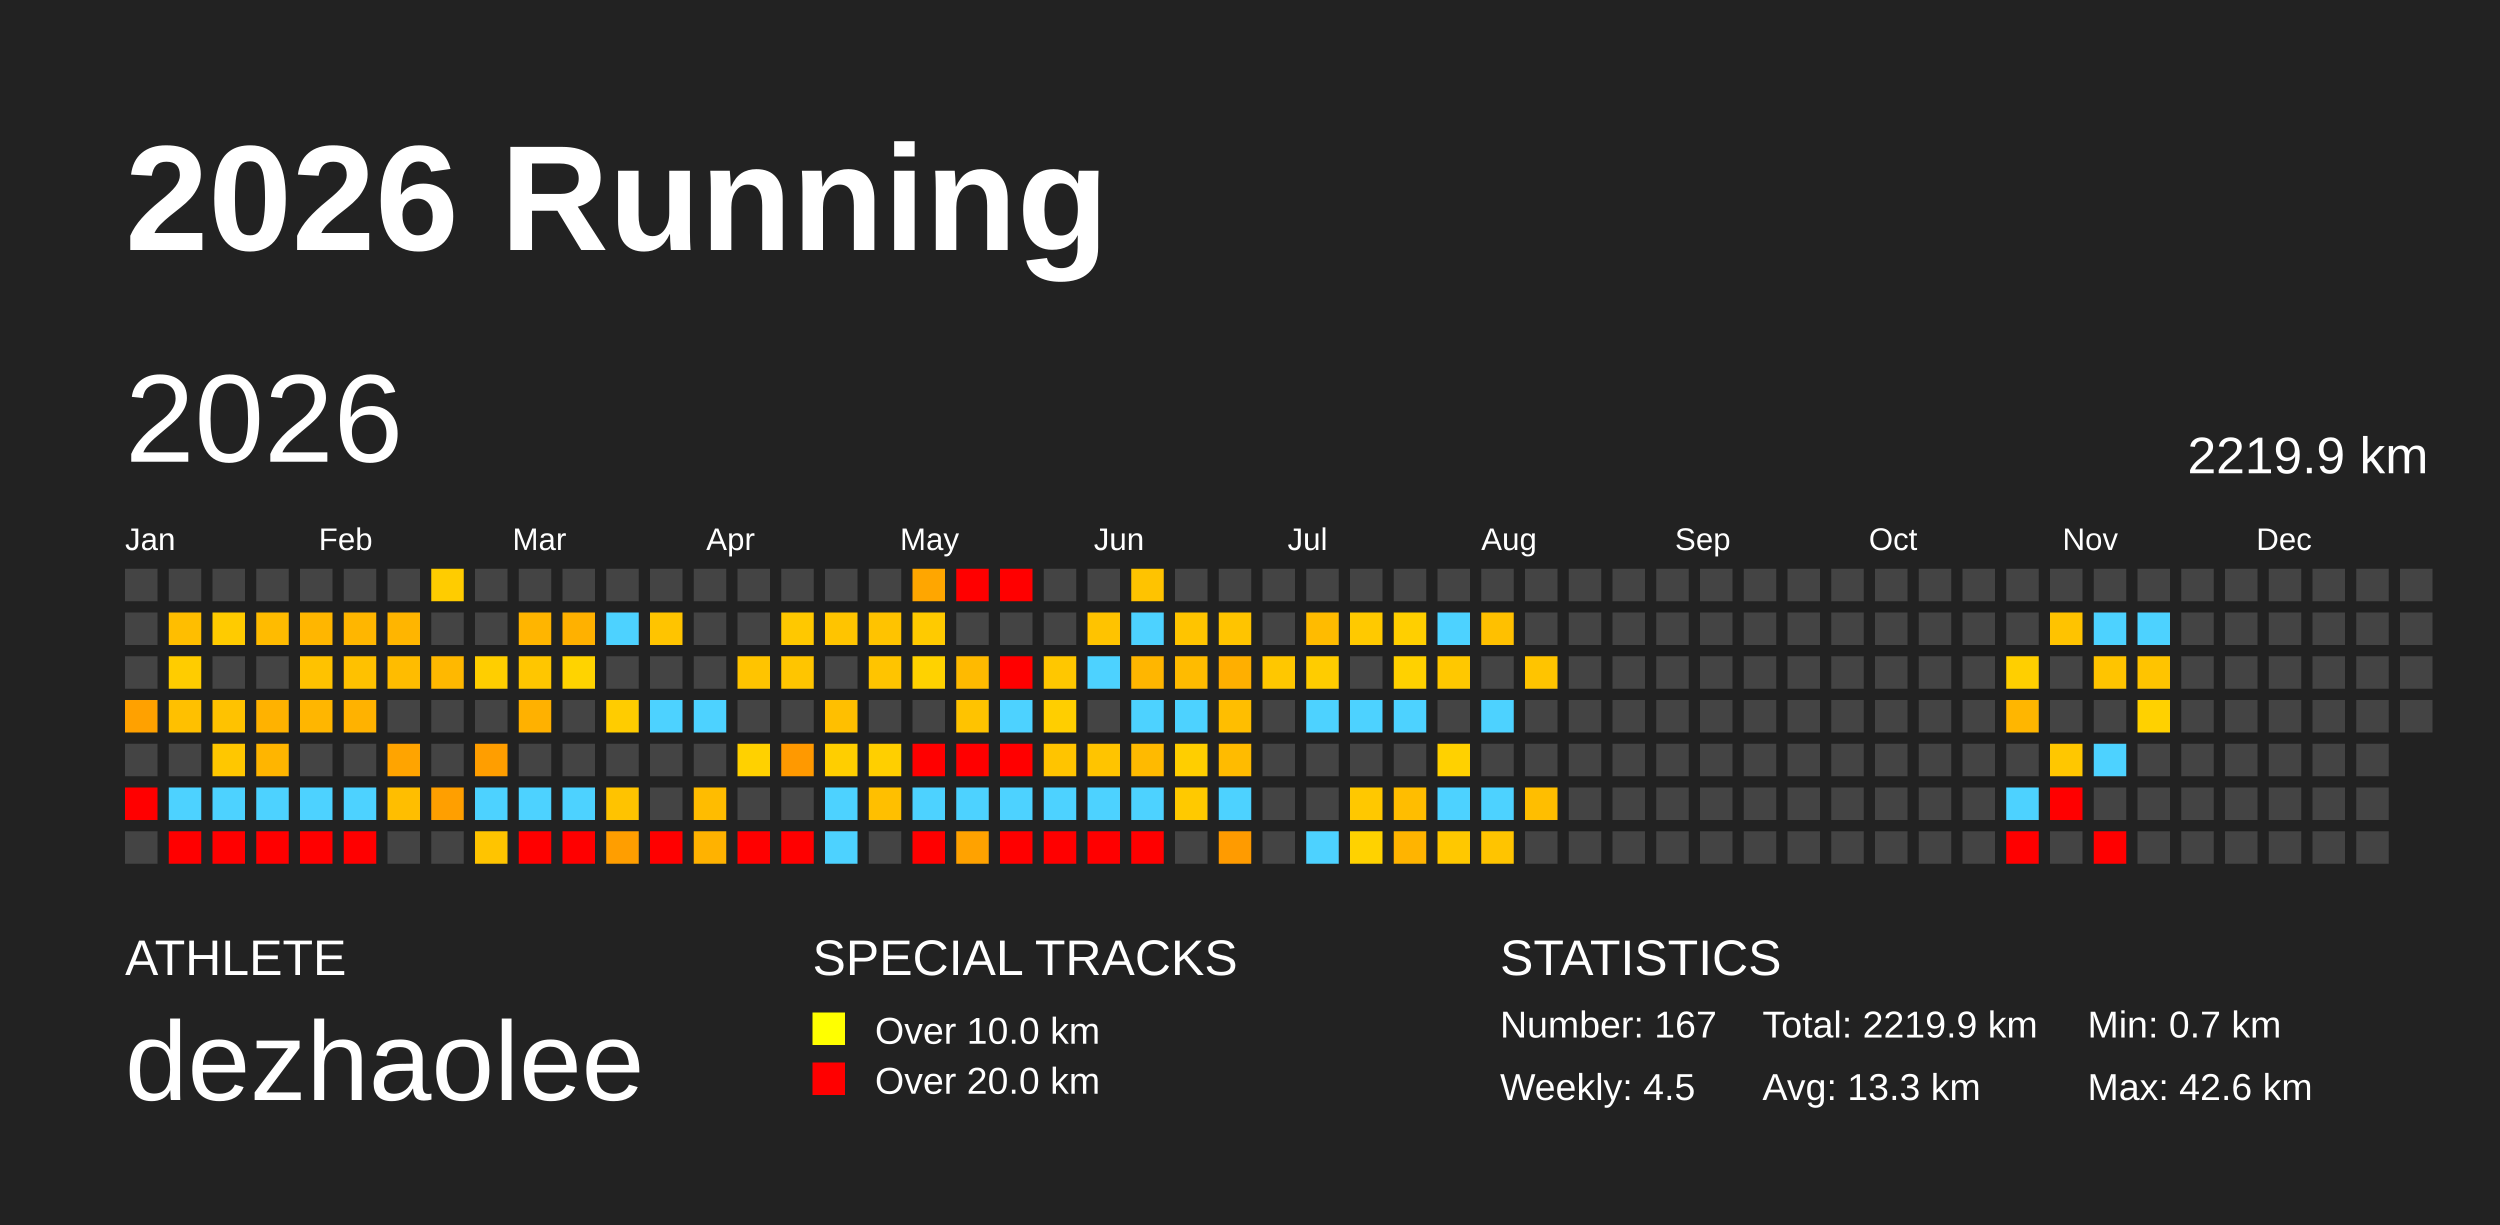
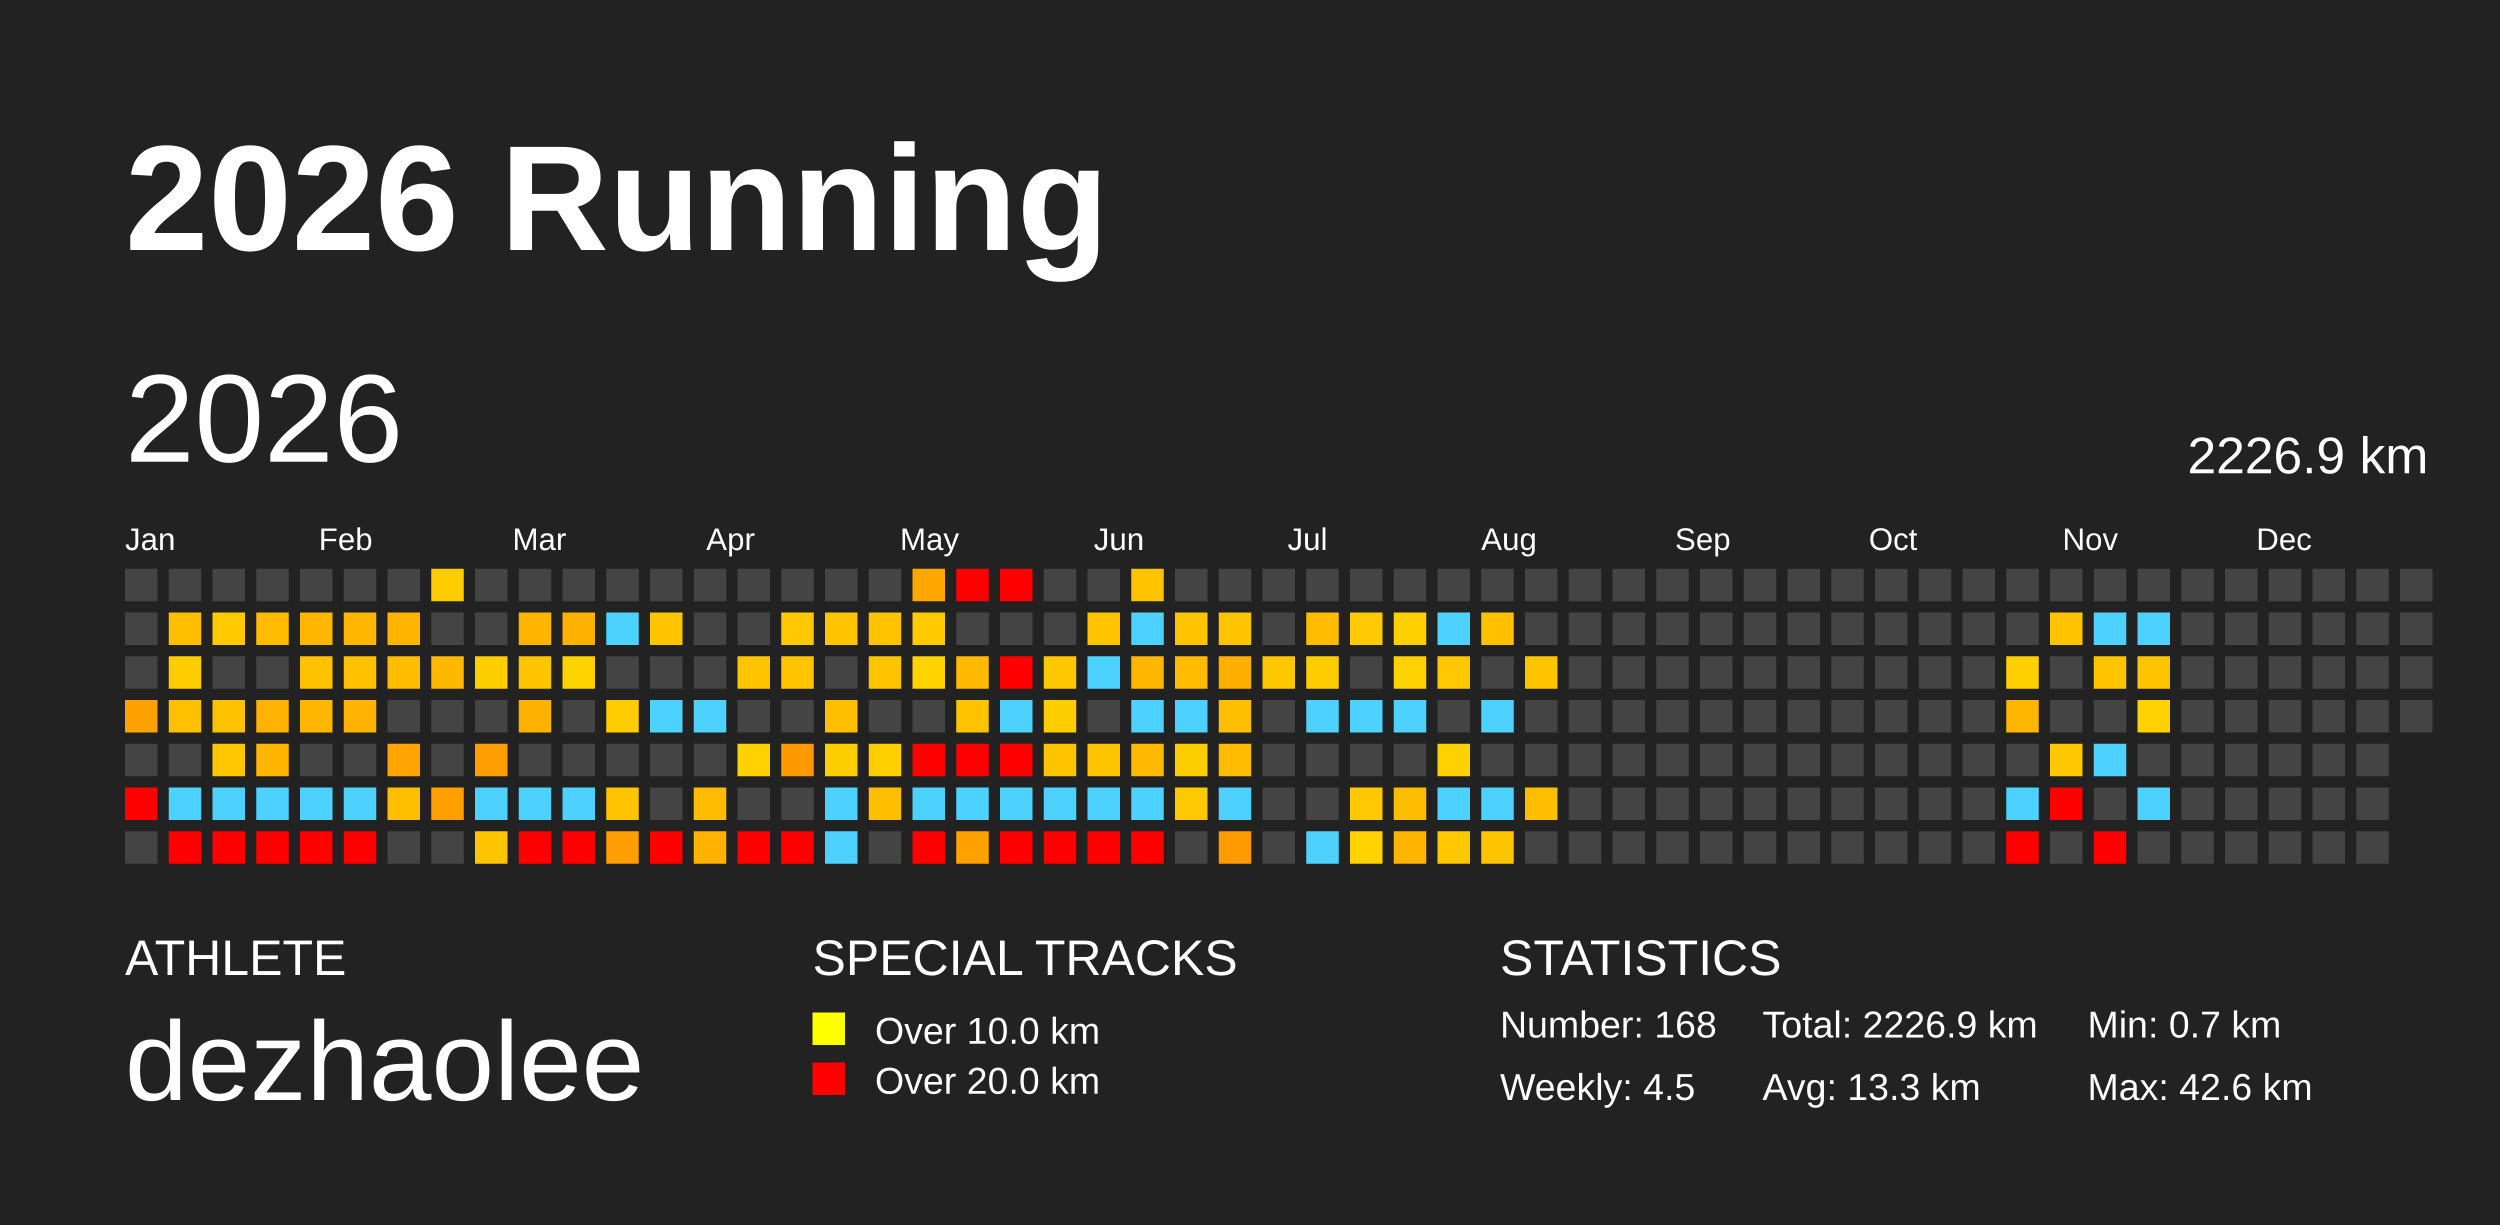
<svg xmlns="http://www.w3.org/2000/svg" baseProfile="full" height="98mm" version="1.1" viewBox="0,0,200,98" width="200mm">
  <defs />
  <rect fill="#222222" height="98" width="200" x="0" y="0" />
  <text fill="#FFFFFF" style="font-size:12px; font-family:Arial; font-weight:bold;" x="10" y="20">2026 Running</text>
  <text fill="#FFFFFF" style="font-size:4px; font-family:Arial" x="10" y="78">ATHLETE</text>
  <text fill="#FFFFFF" style="font-size:9px; font-family:Arial" x="10" y="88">dezhaolee</text>
  <text fill="#FFFFFF" style="font-size:4px; font-family:Arial" x="65" y="78">SPECIAL TRACKS</text>
  <rect fill="yellow" height="2.6" width="2.6" x="65" y="81" />
  <text fill="#FFFFFF" style="font-size:3px; font-family:Arial" x="70" y="83.5">Over 10.0 km</text>
  <rect fill="red" height="2.6" width="2.6" x="65" y="85" />
  <text fill="#FFFFFF" style="font-size:3px; font-family:Arial" x="70" y="87.5">Over 20.0 km</text>
  <text fill="#FFFFFF" style="font-size:4px; font-family:Arial" x="120" y="78">STATISTICS</text>
-   <text fill="#FFFFFF" style="font-size:3px; font-family:Arial" x="120" y="83">Number: 167</text>
+   <text fill="#FFFFFF" style="font-size:3px; font-family:Arial" x="120" y="83">Number: 168</text>
  <text fill="#FFFFFF" style="font-size:3px; font-family:Arial" x="120" y="88">Weekly: 4.5</text>
-   <text fill="#FFFFFF" style="font-size:3px; font-family:Arial" x="141" y="83">Total: 2219.9 km</text>
+   <text fill="#FFFFFF" style="font-size:3px; font-family:Arial" x="141" y="83">Total: 2226.9 km</text>
  <text fill="#FFFFFF" style="font-size:3px; font-family:Arial" x="141" y="88">Avg: 13.3 km</text>
  <text fill="#FFFFFF" style="font-size:3px; font-family:Arial" x="167" y="83">Min: 0.7 km</text>
  <text fill="#FFFFFF" style="font-size:3px; font-family:Arial" x="167" y="88">Max: 42.6 km</text>
  <text dominant-baseline="hanging" fill="#FFFFFF" style="font-size:10.0px; font-family:Arial;" x="10" y="30">2026</text>
-   <text dominant-baseline="hanging" fill="#FFFFFF" style="font-size:4.125px; font-family:Arial;" x="175" y="35">2219.9 km</text>
+   <text dominant-baseline="hanging" fill="#FFFFFF" style="font-size:4.125px; font-family:Arial;" x="175" y="35">2226.9 km</text>
  <text fill="#FFFFFF" style="font-size:2.5px; font-family:Arial" x="10.0" y="44">Jan</text>
  <text fill="#FFFFFF" style="font-size:2.5px; font-family:Arial" x="25.5" y="44">Feb</text>
  <text fill="#FFFFFF" style="font-size:2.5px; font-family:Arial" x="41.0" y="44">Mar</text>
  <text fill="#FFFFFF" style="font-size:2.5px; font-family:Arial" x="56.5" y="44">Apr</text>
  <text fill="#FFFFFF" style="font-size:2.5px; font-family:Arial" x="72.0" y="44">May</text>
  <text fill="#FFFFFF" style="font-size:2.5px; font-family:Arial" x="87.5" y="44">Jun</text>
  <text fill="#FFFFFF" style="font-size:2.5px; font-family:Arial" x="103.0" y="44">Jul</text>
  <text fill="#FFFFFF" style="font-size:2.5px; font-family:Arial" x="118.5" y="44">Aug</text>
  <text fill="#FFFFFF" style="font-size:2.5px; font-family:Arial" x="134.0" y="44">Sep</text>
  <text fill="#FFFFFF" style="font-size:2.5px; font-family:Arial" x="149.5" y="44">Oct</text>
  <text fill="#FFFFFF" style="font-size:2.5px; font-family:Arial" x="165.0" y="44">Nov</text>
  <text fill="#FFFFFF" style="font-size:2.5px; font-family:Arial" x="180.5" y="44">Dec</text>
  <rect fill="#444444" height="2.6" width="2.6" x="10.0" y="45.5" />
  <rect fill="#444444" height="2.6" width="2.6" x="10.0" y="49.0" />
  <rect fill="#444444" height="2.6" width="2.6" x="10.0" y="52.5" />
  <rect fill="#ffa100" height="2.6" width="2.6" x="10.0" y="56.0" />
  <rect fill="#444444" height="2.6" width="2.6" x="10.0" y="59.5" />
  <rect fill="red" height="2.6" width="2.6" x="10.0" y="63.0" />
  <rect fill="#444444" height="2.6" width="2.6" x="10.0" y="66.5" />
  <rect fill="#444444" height="2.6" width="2.6" x="13.5" y="45.5" />
  <rect fill="#ffbe00" height="2.6" width="2.6" x="13.5" y="49.0" />
  <rect fill="#ffcc00" height="2.6" width="2.6" x="13.5" y="52.5" />
  <rect fill="#ffc000" height="2.6" width="2.6" x="13.5" y="56.0" />
  <rect fill="#444444" height="2.6" width="2.6" x="13.5" y="59.5" />
  <rect fill="#4dd2ff" height="2.6" width="2.6" x="13.5" y="63.0" />
  <rect fill="red" height="2.6" width="2.6" x="13.5" y="66.5" />
  <rect fill="#444444" height="2.6" width="2.6" x="17.0" y="45.5" />
  <rect fill="#ffcb00" height="2.6" width="2.6" x="17.0" y="49.0" />
  <rect fill="#444444" height="2.6" width="2.6" x="17.0" y="52.5" />
  <rect fill="#ffc200" height="2.6" width="2.6" x="17.0" y="56.0" />
  <rect fill="#ffc700" height="2.6" width="2.6" x="17.0" y="59.5" />
  <rect fill="#4dd2ff" height="2.6" width="2.6" x="17.0" y="63.0" />
  <rect fill="red" height="2.6" width="2.6" x="17.0" y="66.5" />
  <rect fill="#444444" height="2.6" width="2.6" x="20.5" y="45.5" />
  <rect fill="#ffbb00" height="2.6" width="2.6" x="20.5" y="49.0" />
  <rect fill="#444444" height="2.6" width="2.6" x="20.5" y="52.5" />
  <rect fill="#ffb200" height="2.6" width="2.6" x="20.5" y="56.0" />
  <rect fill="#ffb500" height="2.6" width="2.6" x="20.5" y="59.5" />
  <rect fill="#4dd2ff" height="2.6" width="2.6" x="20.5" y="63.0" />
  <rect fill="red" height="2.6" width="2.6" x="20.5" y="66.5" />
  <rect fill="#444444" height="2.6" width="2.6" x="24.0" y="45.5" />
  <rect fill="#ffb600" height="2.6" width="2.6" x="24.0" y="49.0" />
  <rect fill="#ffc200" height="2.6" width="2.6" x="24.0" y="52.5" />
  <rect fill="#ffb600" height="2.6" width="2.6" x="24.0" y="56.0" />
  <rect fill="#444444" height="2.6" width="2.6" x="24.0" y="59.5" />
  <rect fill="#4dd2ff" height="2.6" width="2.6" x="24.0" y="63.0" />
  <rect fill="red" height="2.6" width="2.6" x="24.0" y="66.5" />
  <rect fill="#444444" height="2.6" width="2.6" x="27.5" y="45.5" />
  <rect fill="#ffb600" height="2.6" width="2.6" x="27.5" y="49.0" />
  <rect fill="#ffc100" height="2.6" width="2.6" x="27.5" y="52.5" />
  <rect fill="#ffb200" height="2.6" width="2.6" x="27.5" y="56.0" />
  <rect fill="#444444" height="2.6" width="2.6" x="27.5" y="59.5" />
  <rect fill="#4dd2ff" height="2.6" width="2.6" x="27.5" y="63.0" />
  <rect fill="red" height="2.6" width="2.6" x="27.5" y="66.5" />
  <rect fill="#444444" height="2.6" width="2.6" x="31.0" y="45.5" />
  <rect fill="#ffb500" height="2.6" width="2.6" x="31.0" y="49.0" />
  <rect fill="#ffbc00" height="2.6" width="2.6" x="31.0" y="52.5" />
  <rect fill="#444444" height="2.6" width="2.6" x="31.0" y="56.0" />
  <rect fill="#ffa400" height="2.6" width="2.6" x="31.0" y="59.5" />
  <rect fill="#ffbe00" height="2.6" width="2.6" x="31.0" y="63.0" />
  <rect fill="#444444" height="2.6" width="2.6" x="31.0" y="66.5" />
  <rect fill="#ffcc00" height="2.6" width="2.6" x="34.5" y="45.5" />
  <rect fill="#444444" height="2.6" width="2.6" x="34.5" y="49.0" />
  <rect fill="#ffb800" height="2.6" width="2.6" x="34.5" y="52.5" />
  <rect fill="#444444" height="2.6" width="2.6" x="34.5" y="56.0" />
  <rect fill="#444444" height="2.6" width="2.6" x="34.5" y="59.5" />
  <rect fill="#ff9f00" height="2.6" width="2.6" x="34.5" y="63.0" />
  <rect fill="#444444" height="2.6" width="2.6" x="34.5" y="66.5" />
  <rect fill="#444444" height="2.6" width="2.6" x="38.0" y="45.5" />
  <rect fill="#444444" height="2.6" width="2.6" x="38.0" y="49.0" />
  <rect fill="#ffce00" height="2.6" width="2.6" x="38.0" y="52.5" />
  <rect fill="#444444" height="2.6" width="2.6" x="38.0" y="56.0" />
  <rect fill="#ff9e00" height="2.6" width="2.6" x="38.0" y="59.5" />
  <rect fill="#4dd2ff" height="2.6" width="2.6" x="38.0" y="63.0" />
  <rect fill="#ffc400" height="2.6" width="2.6" x="38.0" y="66.5" />
  <rect fill="#444444" height="2.6" width="2.6" x="41.5" y="45.5" />
  <rect fill="#ffb500" height="2.6" width="2.6" x="41.5" y="49.0" />
  <rect fill="#ffc600" height="2.6" width="2.6" x="41.5" y="52.5" />
  <rect fill="#ffb100" height="2.6" width="2.6" x="41.5" y="56.0" />
  <rect fill="#444444" height="2.6" width="2.6" x="41.5" y="59.5" />
  <rect fill="#4dd2ff" height="2.6" width="2.6" x="41.5" y="63.0" />
  <rect fill="red" height="2.6" width="2.6" x="41.5" y="66.5" />
  <rect fill="#444444" height="2.6" width="2.6" x="45.0" y="45.5" />
  <rect fill="#ffb100" height="2.6" width="2.6" x="45.0" y="49.0" />
  <rect fill="#ffd300" height="2.6" width="2.6" x="45.0" y="52.5" />
  <rect fill="#444444" height="2.6" width="2.6" x="45.0" y="56.0" />
  <rect fill="#444444" height="2.6" width="2.6" x="45.0" y="59.5" />
  <rect fill="#4dd2ff" height="2.6" width="2.6" x="45.0" y="63.0" />
  <rect fill="red" height="2.6" width="2.6" x="45.0" y="66.5" />
  <rect fill="#444444" height="2.6" width="2.6" x="48.5" y="45.5" />
  <rect fill="#4dd2ff" height="2.6" width="2.6" x="48.5" y="49.0" />
  <rect fill="#444444" height="2.6" width="2.6" x="48.5" y="52.5" />
  <rect fill="#ffcc00" height="2.6" width="2.6" x="48.5" y="56.0" />
  <rect fill="#444444" height="2.6" width="2.6" x="48.5" y="59.5" />
  <rect fill="#ffc300" height="2.6" width="2.6" x="48.5" y="63.0" />
  <rect fill="#ff9e00" height="2.6" width="2.6" x="48.5" y="66.5" />
  <rect fill="#444444" height="2.6" width="2.6" x="52.0" y="45.5" />
  <rect fill="#ffc400" height="2.6" width="2.6" x="52.0" y="49.0" />
  <rect fill="#444444" height="2.6" width="2.6" x="52.0" y="52.5" />
  <rect fill="#4dd2ff" height="2.6" width="2.6" x="52.0" y="56.0" />
  <rect fill="#444444" height="2.6" width="2.6" x="52.0" y="59.5" />
  <rect fill="#444444" height="2.6" width="2.6" x="52.0" y="63.0" />
  <rect fill="red" height="2.6" width="2.6" x="52.0" y="66.5" />
  <rect fill="#444444" height="2.6" width="2.6" x="55.5" y="45.5" />
  <rect fill="#444444" height="2.6" width="2.6" x="55.5" y="49.0" />
  <rect fill="#444444" height="2.6" width="2.6" x="55.5" y="52.5" />
  <rect fill="#4dd2ff" height="2.6" width="2.6" x="55.5" y="56.0" />
  <rect fill="#444444" height="2.6" width="2.6" x="55.5" y="59.5" />
  <rect fill="#ffbc00" height="2.6" width="2.6" x="55.5" y="63.0" />
  <rect fill="#ffb200" height="2.6" width="2.6" x="55.5" y="66.5" />
  <rect fill="#444444" height="2.6" width="2.6" x="59.0" y="45.5" />
  <rect fill="#444444" height="2.6" width="2.6" x="59.0" y="49.0" />
  <rect fill="#ffc400" height="2.6" width="2.6" x="59.0" y="52.5" />
  <rect fill="#444444" height="2.6" width="2.6" x="59.0" y="56.0" />
  <rect fill="#ffd100" height="2.6" width="2.6" x="59.0" y="59.5" />
  <rect fill="#444444" height="2.6" width="2.6" x="59.0" y="63.0" />
  <rect fill="red" height="2.6" width="2.6" x="59.0" y="66.5" />
  <rect fill="#444444" height="2.6" width="2.6" x="62.5" y="45.5" />
  <rect fill="#ffc800" height="2.6" width="2.6" x="62.5" y="49.0" />
  <rect fill="#ffc500" height="2.6" width="2.6" x="62.5" y="52.5" />
  <rect fill="#444444" height="2.6" width="2.6" x="62.5" y="56.0" />
  <rect fill="#ff9900" height="2.6" width="2.6" x="62.5" y="59.5" />
  <rect fill="#444444" height="2.6" width="2.6" x="62.5" y="63.0" />
  <rect fill="red" height="2.6" width="2.6" x="62.5" y="66.5" />
  <rect fill="#444444" height="2.6" width="2.6" x="66.0" y="45.5" />
  <rect fill="#ffc400" height="2.6" width="2.6" x="66.0" y="49.0" />
  <rect fill="#444444" height="2.6" width="2.6" x="66.0" y="52.5" />
  <rect fill="#ffbf00" height="2.6" width="2.6" x="66.0" y="56.0" />
  <rect fill="#ffce00" height="2.6" width="2.6" x="66.0" y="59.5" />
  <rect fill="#4dd2ff" height="2.6" width="2.6" x="66.0" y="63.0" />
  <rect fill="#4dd2ff" height="2.6" width="2.6" x="66.0" y="66.5" />
  <rect fill="#444444" height="2.6" width="2.6" x="69.5" y="45.5" />
  <rect fill="#ffc300" height="2.6" width="2.6" x="69.5" y="49.0" />
  <rect fill="#ffc400" height="2.6" width="2.6" x="69.5" y="52.5" />
  <rect fill="#444444" height="2.6" width="2.6" x="69.5" y="56.0" />
  <rect fill="#ffcf00" height="2.6" width="2.6" x="69.5" y="59.5" />
  <rect fill="#ffbf00" height="2.6" width="2.6" x="69.5" y="63.0" />
  <rect fill="#444444" height="2.6" width="2.6" x="69.5" y="66.5" />
  <rect fill="#ffa600" height="2.6" width="2.6" x="73.0" y="45.5" />
  <rect fill="#ffca00" height="2.6" width="2.6" x="73.0" y="49.0" />
  <rect fill="#ffd200" height="2.6" width="2.6" x="73.0" y="52.5" />
  <rect fill="#444444" height="2.6" width="2.6" x="73.0" y="56.0" />
  <rect fill="red" height="2.6" width="2.6" x="73.0" y="59.5" />
  <rect fill="#4dd2ff" height="2.6" width="2.6" x="73.0" y="63.0" />
  <rect fill="red" height="2.6" width="2.6" x="73.0" y="66.5" />
  <rect fill="red" height="2.6" width="2.6" x="76.5" y="45.5" />
  <rect fill="#444444" height="2.6" width="2.6" x="76.5" y="49.0" />
  <rect fill="#ffba00" height="2.6" width="2.6" x="76.5" y="52.5" />
  <rect fill="#ffc300" height="2.6" width="2.6" x="76.5" y="56.0" />
  <rect fill="red" height="2.6" width="2.6" x="76.5" y="59.5" />
  <rect fill="#4dd2ff" height="2.6" width="2.6" x="76.5" y="63.0" />
  <rect fill="#ffa200" height="2.6" width="2.6" x="76.5" y="66.5" />
  <rect fill="red" height="2.6" width="2.6" x="80.0" y="45.5" />
  <rect fill="#444444" height="2.6" width="2.6" x="80.0" y="49.0" />
  <rect fill="red" height="2.6" width="2.6" x="80.0" y="52.5" />
  <rect fill="#4dd2ff" height="2.6" width="2.6" x="80.0" y="56.0" />
  <rect fill="red" height="2.6" width="2.6" x="80.0" y="59.5" />
  <rect fill="#4dd2ff" height="2.6" width="2.6" x="80.0" y="63.0" />
  <rect fill="red" height="2.6" width="2.6" x="80.0" y="66.5" />
  <rect fill="#444444" height="2.6" width="2.6" x="83.5" y="45.5" />
  <rect fill="#444444" height="2.6" width="2.6" x="83.5" y="49.0" />
  <rect fill="#ffc700" height="2.6" width="2.6" x="83.5" y="52.5" />
  <rect fill="#ffce00" height="2.6" width="2.6" x="83.5" y="56.0" />
  <rect fill="#ffc400" height="2.6" width="2.6" x="83.5" y="59.5" />
  <rect fill="#4dd2ff" height="2.6" width="2.6" x="83.5" y="63.0" />
  <rect fill="red" height="2.6" width="2.6" x="83.5" y="66.5" />
  <rect fill="#444444" height="2.6" width="2.6" x="87.0" y="45.5" />
  <rect fill="#ffc300" height="2.6" width="2.6" x="87.0" y="49.0" />
  <rect fill="#4dd2ff" height="2.6" width="2.6" x="87.0" y="52.5" />
  <rect fill="#444444" height="2.6" width="2.6" x="87.0" y="56.0" />
  <rect fill="#ffc400" height="2.6" width="2.6" x="87.0" y="59.5" />
  <rect fill="#4dd2ff" height="2.6" width="2.6" x="87.0" y="63.0" />
  <rect fill="red" height="2.6" width="2.6" x="87.0" y="66.5" />
  <rect fill="#ffc300" height="2.6" width="2.6" x="90.5" y="45.5" />
  <rect fill="#4dd2ff" height="2.6" width="2.6" x="90.5" y="49.0" />
  <rect fill="#ffb600" height="2.6" width="2.6" x="90.5" y="52.5" />
  <rect fill="#4dd2ff" height="2.6" width="2.6" x="90.5" y="56.0" />
  <rect fill="#ffba00" height="2.6" width="2.6" x="90.5" y="59.5" />
  <rect fill="#4dd2ff" height="2.6" width="2.6" x="90.5" y="63.0" />
  <rect fill="red" height="2.6" width="2.6" x="90.5" y="66.5" />
  <rect fill="#444444" height="2.6" width="2.6" x="94.0" y="45.5" />
  <rect fill="#ffc400" height="2.6" width="2.6" x="94.0" y="49.0" />
  <rect fill="#ffbb00" height="2.6" width="2.6" x="94.0" y="52.5" />
  <rect fill="#4dd2ff" height="2.6" width="2.6" x="94.0" y="56.0" />
  <rect fill="#ffce00" height="2.6" width="2.6" x="94.0" y="59.5" />
  <rect fill="#ffc900" height="2.6" width="2.6" x="94.0" y="63.0" />
  <rect fill="#444444" height="2.6" width="2.6" x="94.0" y="66.5" />
  <rect fill="#444444" height="2.6" width="2.6" x="97.5" y="45.5" />
  <rect fill="#ffc400" height="2.6" width="2.6" x="97.5" y="49.0" />
  <rect fill="#ffaf00" height="2.6" width="2.6" x="97.5" y="52.5" />
  <rect fill="#ffbe00" height="2.6" width="2.6" x="97.5" y="56.0" />
  <rect fill="#ffbb00" height="2.6" width="2.6" x="97.5" y="59.5" />
  <rect fill="#4dd2ff" height="2.6" width="2.6" x="97.5" y="63.0" />
  <rect fill="#ff9b00" height="2.6" width="2.6" x="97.5" y="66.5" />
  <rect fill="#444444" height="2.6" width="2.6" x="101.0" y="45.5" />
  <rect fill="#444444" height="2.6" width="2.6" x="101.0" y="49.0" />
  <rect fill="#ffc700" height="2.6" width="2.6" x="101.0" y="52.5" />
  <rect fill="#444444" height="2.6" width="2.6" x="101.0" y="56.0" />
  <rect fill="#444444" height="2.6" width="2.6" x="101.0" y="59.5" />
  <rect fill="#444444" height="2.6" width="2.6" x="101.0" y="63.0" />
  <rect fill="#444444" height="2.6" width="2.6" x="101.0" y="66.5" />
  <rect fill="#444444" height="2.6" width="2.6" x="104.5" y="45.5" />
  <rect fill="#ffbb00" height="2.6" width="2.6" x="104.5" y="49.0" />
  <rect fill="#ffcc00" height="2.6" width="2.6" x="104.5" y="52.5" />
  <rect fill="#4dd2ff" height="2.6" width="2.6" x="104.5" y="56.0" />
  <rect fill="#444444" height="2.6" width="2.6" x="104.5" y="59.5" />
  <rect fill="#444444" height="2.6" width="2.6" x="104.5" y="63.0" />
  <rect fill="#4dd2ff" height="2.6" width="2.6" x="104.5" y="66.5" />
  <rect fill="#444444" height="2.6" width="2.6" x="108.0" y="45.5" />
  <rect fill="#ffc900" height="2.6" width="2.6" x="108.0" y="49.0" />
  <rect fill="#444444" height="2.6" width="2.6" x="108.0" y="52.5" />
  <rect fill="#4dd2ff" height="2.6" width="2.6" x="108.0" y="56.0" />
  <rect fill="#444444" height="2.6" width="2.6" x="108.0" y="59.5" />
  <rect fill="#ffc800" height="2.6" width="2.6" x="108.0" y="63.0" />
  <rect fill="#ffd200" height="2.6" width="2.6" x="108.0" y="66.5" />
  <rect fill="#444444" height="2.6" width="2.6" x="111.5" y="45.5" />
  <rect fill="#ffcf00" height="2.6" width="2.6" x="111.5" y="49.0" />
  <rect fill="#ffd100" height="2.6" width="2.6" x="111.5" y="52.5" />
  <rect fill="#4dd2ff" height="2.6" width="2.6" x="111.5" y="56.0" />
  <rect fill="#444444" height="2.6" width="2.6" x="111.5" y="59.5" />
  <rect fill="#ffbd00" height="2.6" width="2.6" x="111.5" y="63.0" />
  <rect fill="#ffb400" height="2.6" width="2.6" x="111.5" y="66.5" />
  <rect fill="#444444" height="2.6" width="2.6" x="115.0" y="45.5" />
  <rect fill="#4dd2ff" height="2.6" width="2.6" x="115.0" y="49.0" />
  <rect fill="#ffc800" height="2.6" width="2.6" x="115.0" y="52.5" />
  <rect fill="#444444" height="2.6" width="2.6" x="115.0" y="56.0" />
  <rect fill="#ffd100" height="2.6" width="2.6" x="115.0" y="59.5" />
  <rect fill="#4dd2ff" height="2.6" width="2.6" x="115.0" y="63.0" />
  <rect fill="#ffc800" height="2.6" width="2.6" x="115.0" y="66.5" />
  <rect fill="#444444" height="2.6" width="2.6" x="118.5" y="45.5" />
  <rect fill="#ffc000" height="2.6" width="2.6" x="118.5" y="49.0" />
  <rect fill="#444444" height="2.6" width="2.6" x="118.5" y="52.5" />
  <rect fill="#4dd2ff" height="2.6" width="2.6" x="118.5" y="56.0" />
  <rect fill="#444444" height="2.6" width="2.6" x="118.5" y="59.5" />
  <rect fill="#4dd2ff" height="2.6" width="2.6" x="118.5" y="63.0" />
  <rect fill="#ffc400" height="2.6" width="2.6" x="118.5" y="66.5" />
  <rect fill="#444444" height="2.6" width="2.6" x="122.0" y="45.5" />
  <rect fill="#444444" height="2.6" width="2.6" x="122.0" y="49.0" />
  <rect fill="#ffc400" height="2.6" width="2.6" x="122.0" y="52.5" />
  <rect fill="#444444" height="2.6" width="2.6" x="122.0" y="56.0" />
  <rect fill="#444444" height="2.6" width="2.6" x="122.0" y="59.5" />
  <rect fill="#ffbe00" height="2.6" width="2.6" x="122.0" y="63.0" />
  <rect fill="#444444" height="2.6" width="2.6" x="122.0" y="66.5" />
  <rect fill="#444444" height="2.6" width="2.6" x="125.5" y="45.5" />
  <rect fill="#444444" height="2.6" width="2.6" x="125.5" y="49.0" />
  <rect fill="#444444" height="2.6" width="2.6" x="125.5" y="52.5" />
  <rect fill="#444444" height="2.6" width="2.6" x="125.5" y="56.0" />
  <rect fill="#444444" height="2.6" width="2.6" x="125.5" y="59.5" />
  <rect fill="#444444" height="2.6" width="2.6" x="125.5" y="63.0" />
  <rect fill="#444444" height="2.6" width="2.6" x="125.5" y="66.5" />
  <rect fill="#444444" height="2.6" width="2.6" x="129.0" y="45.5" />
  <rect fill="#444444" height="2.6" width="2.6" x="129.0" y="49.0" />
  <rect fill="#444444" height="2.6" width="2.6" x="129.0" y="52.5" />
  <rect fill="#444444" height="2.6" width="2.6" x="129.0" y="56.0" />
  <rect fill="#444444" height="2.6" width="2.6" x="129.0" y="59.5" />
  <rect fill="#444444" height="2.6" width="2.6" x="129.0" y="63.0" />
  <rect fill="#444444" height="2.6" width="2.6" x="129.0" y="66.5" />
  <rect fill="#444444" height="2.6" width="2.6" x="132.5" y="45.5" />
  <rect fill="#444444" height="2.6" width="2.6" x="132.5" y="49.0" />
  <rect fill="#444444" height="2.6" width="2.6" x="132.5" y="52.5" />
  <rect fill="#444444" height="2.6" width="2.6" x="132.5" y="56.0" />
  <rect fill="#444444" height="2.6" width="2.6" x="132.5" y="59.5" />
  <rect fill="#444444" height="2.6" width="2.6" x="132.5" y="63.0" />
  <rect fill="#444444" height="2.6" width="2.6" x="132.5" y="66.5" />
  <rect fill="#444444" height="2.6" width="2.6" x="136.0" y="45.5" />
  <rect fill="#444444" height="2.6" width="2.6" x="136.0" y="49.0" />
  <rect fill="#444444" height="2.6" width="2.6" x="136.0" y="52.5" />
  <rect fill="#444444" height="2.6" width="2.6" x="136.0" y="56.0" />
  <rect fill="#444444" height="2.6" width="2.6" x="136.0" y="59.5" />
  <rect fill="#444444" height="2.6" width="2.6" x="136.0" y="63.0" />
  <rect fill="#444444" height="2.6" width="2.6" x="136.0" y="66.5" />
  <rect fill="#444444" height="2.6" width="2.6" x="139.5" y="45.5" />
  <rect fill="#444444" height="2.6" width="2.6" x="139.5" y="49.0" />
  <rect fill="#444444" height="2.6" width="2.6" x="139.5" y="52.5" />
  <rect fill="#444444" height="2.6" width="2.6" x="139.5" y="56.0" />
  <rect fill="#444444" height="2.6" width="2.6" x="139.5" y="59.5" />
  <rect fill="#444444" height="2.6" width="2.6" x="139.5" y="63.0" />
  <rect fill="#444444" height="2.6" width="2.6" x="139.5" y="66.5" />
  <rect fill="#444444" height="2.6" width="2.6" x="143.0" y="45.5" />
  <rect fill="#444444" height="2.6" width="2.6" x="143.0" y="49.0" />
  <rect fill="#444444" height="2.6" width="2.6" x="143.0" y="52.5" />
  <rect fill="#444444" height="2.6" width="2.6" x="143.0" y="56.0" />
  <rect fill="#444444" height="2.6" width="2.6" x="143.0" y="59.5" />
  <rect fill="#444444" height="2.6" width="2.6" x="143.0" y="63.0" />
  <rect fill="#444444" height="2.6" width="2.6" x="143.0" y="66.5" />
  <rect fill="#444444" height="2.6" width="2.6" x="146.5" y="45.5" />
  <rect fill="#444444" height="2.6" width="2.6" x="146.5" y="49.0" />
  <rect fill="#444444" height="2.6" width="2.6" x="146.5" y="52.5" />
  <rect fill="#444444" height="2.6" width="2.6" x="146.5" y="56.0" />
  <rect fill="#444444" height="2.6" width="2.6" x="146.5" y="59.5" />
  <rect fill="#444444" height="2.6" width="2.6" x="146.5" y="63.0" />
  <rect fill="#444444" height="2.6" width="2.6" x="146.5" y="66.5" />
  <rect fill="#444444" height="2.6" width="2.6" x="150.0" y="45.5" />
  <rect fill="#444444" height="2.6" width="2.6" x="150.0" y="49.0" />
  <rect fill="#444444" height="2.6" width="2.6" x="150.0" y="52.5" />
  <rect fill="#444444" height="2.6" width="2.6" x="150.0" y="56.0" />
  <rect fill="#444444" height="2.6" width="2.6" x="150.0" y="59.5" />
  <rect fill="#444444" height="2.6" width="2.6" x="150.0" y="63.0" />
  <rect fill="#444444" height="2.6" width="2.6" x="150.0" y="66.5" />
  <rect fill="#444444" height="2.6" width="2.6" x="153.5" y="45.5" />
  <rect fill="#444444" height="2.6" width="2.6" x="153.5" y="49.0" />
  <rect fill="#444444" height="2.6" width="2.6" x="153.5" y="52.5" />
  <rect fill="#444444" height="2.6" width="2.6" x="153.5" y="56.0" />
  <rect fill="#444444" height="2.6" width="2.6" x="153.5" y="59.5" />
  <rect fill="#444444" height="2.6" width="2.6" x="153.5" y="63.0" />
  <rect fill="#444444" height="2.6" width="2.6" x="153.5" y="66.5" />
  <rect fill="#444444" height="2.6" width="2.6" x="157.0" y="45.5" />
  <rect fill="#444444" height="2.6" width="2.6" x="157.0" y="49.0" />
  <rect fill="#444444" height="2.6" width="2.6" x="157.0" y="52.5" />
  <rect fill="#444444" height="2.6" width="2.6" x="157.0" y="56.0" />
  <rect fill="#444444" height="2.6" width="2.6" x="157.0" y="59.5" />
  <rect fill="#444444" height="2.6" width="2.6" x="157.0" y="63.0" />
  <rect fill="#444444" height="2.6" width="2.6" x="157.0" y="66.5" />
  <rect fill="#444444" height="2.6" width="2.6" x="160.5" y="45.5" />
  <rect fill="#444444" height="2.6" width="2.6" x="160.5" y="49.0" />
  <rect fill="#ffcf00" height="2.6" width="2.6" x="160.5" y="52.5" />
  <rect fill="#ffb600" height="2.6" width="2.6" x="160.5" y="56.0" />
  <rect fill="#444444" height="2.6" width="2.6" x="160.5" y="59.5" />
  <rect fill="#4dd2ff" height="2.6" width="2.6" x="160.5" y="63.0" />
  <rect fill="red" height="2.6" width="2.6" x="160.5" y="66.5" />
  <rect fill="#444444" height="2.6" width="2.6" x="164.0" y="45.5" />
  <rect fill="#ffc300" height="2.6" width="2.6" x="164.0" y="49.0" />
  <rect fill="#444444" height="2.6" width="2.6" x="164.0" y="52.5" />
  <rect fill="#444444" height="2.6" width="2.6" x="164.0" y="56.0" />
  <rect fill="#ffc700" height="2.6" width="2.6" x="164.0" y="59.5" />
  <rect fill="red" height="2.6" width="2.6" x="164.0" y="63.0" />
  <rect fill="#444444" height="2.6" width="2.6" x="164.0" y="66.5" />
  <rect fill="#444444" height="2.6" width="2.6" x="167.5" y="45.5" />
  <rect fill="#4dd2ff" height="2.6" width="2.6" x="167.5" y="49.0" />
  <rect fill="#ffc400" height="2.6" width="2.6" x="167.5" y="52.5" />
  <rect fill="#444444" height="2.6" width="2.6" x="167.5" y="56.0" />
  <rect fill="#4dd2ff" height="2.6" width="2.6" x="167.5" y="59.5" />
  <rect fill="#444444" height="2.6" width="2.6" x="167.5" y="63.0" />
  <rect fill="red" height="2.6" width="2.6" x="167.5" y="66.5" />
  <rect fill="#444444" height="2.6" width="2.6" x="171.0" y="45.5" />
  <rect fill="#4dd2ff" height="2.6" width="2.6" x="171.0" y="49.0" />
  <rect fill="#ffc400" height="2.6" width="2.6" x="171.0" y="52.5" />
  <rect fill="#ffd100" height="2.6" width="2.6" x="171.0" y="56.0" />
  <rect fill="#444444" height="2.6" width="2.6" x="171.0" y="59.5" />
-   <rect fill="#444444" height="2.6" width="2.6" x="171.0" y="63.0" />
+   <rect fill="#4dd2ff" height="2.6" width="2.6" x="171.0" y="63.0" />
  <rect fill="#444444" height="2.6" width="2.6" x="171.0" y="66.5" />
  <rect fill="#444444" height="2.6" width="2.6" x="174.5" y="45.5" />
  <rect fill="#444444" height="2.6" width="2.6" x="174.5" y="49.0" />
  <rect fill="#444444" height="2.6" width="2.6" x="174.5" y="52.5" />
  <rect fill="#444444" height="2.6" width="2.6" x="174.5" y="56.0" />
  <rect fill="#444444" height="2.6" width="2.6" x="174.5" y="59.5" />
  <rect fill="#444444" height="2.6" width="2.6" x="174.5" y="63.0" />
  <rect fill="#444444" height="2.6" width="2.6" x="174.5" y="66.5" />
  <rect fill="#444444" height="2.6" width="2.6" x="178.0" y="45.5" />
  <rect fill="#444444" height="2.6" width="2.6" x="178.0" y="49.0" />
  <rect fill="#444444" height="2.6" width="2.6" x="178.0" y="52.5" />
  <rect fill="#444444" height="2.6" width="2.6" x="178.0" y="56.0" />
  <rect fill="#444444" height="2.6" width="2.6" x="178.0" y="59.5" />
  <rect fill="#444444" height="2.6" width="2.6" x="178.0" y="63.0" />
  <rect fill="#444444" height="2.6" width="2.6" x="178.0" y="66.5" />
  <rect fill="#444444" height="2.6" width="2.6" x="181.5" y="45.5" />
  <rect fill="#444444" height="2.6" width="2.6" x="181.5" y="49.0" />
  <rect fill="#444444" height="2.6" width="2.6" x="181.5" y="52.5" />
  <rect fill="#444444" height="2.6" width="2.6" x="181.5" y="56.0" />
  <rect fill="#444444" height="2.6" width="2.6" x="181.5" y="59.5" />
  <rect fill="#444444" height="2.6" width="2.6" x="181.5" y="63.0" />
  <rect fill="#444444" height="2.6" width="2.6" x="181.5" y="66.5" />
  <rect fill="#444444" height="2.6" width="2.6" x="185.0" y="45.5" />
  <rect fill="#444444" height="2.6" width="2.6" x="185.0" y="49.0" />
  <rect fill="#444444" height="2.6" width="2.6" x="185.0" y="52.5" />
  <rect fill="#444444" height="2.6" width="2.6" x="185.0" y="56.0" />
  <rect fill="#444444" height="2.6" width="2.6" x="185.0" y="59.5" />
  <rect fill="#444444" height="2.6" width="2.6" x="185.0" y="63.0" />
  <rect fill="#444444" height="2.6" width="2.6" x="185.0" y="66.5" />
  <rect fill="#444444" height="2.6" width="2.6" x="188.5" y="45.5" />
  <rect fill="#444444" height="2.6" width="2.6" x="188.5" y="49.0" />
  <rect fill="#444444" height="2.6" width="2.6" x="188.5" y="52.5" />
  <rect fill="#444444" height="2.6" width="2.6" x="188.5" y="56.0" />
  <rect fill="#444444" height="2.6" width="2.6" x="188.5" y="59.5" />
  <rect fill="#444444" height="2.6" width="2.6" x="188.5" y="63.0" />
  <rect fill="#444444" height="2.6" width="2.6" x="188.5" y="66.5" />
  <rect fill="#444444" height="2.6" width="2.6" x="192.0" y="45.5" />
  <rect fill="#444444" height="2.6" width="2.6" x="192.0" y="49.0" />
  <rect fill="#444444" height="2.6" width="2.6" x="192.0" y="52.5" />
  <rect fill="#444444" height="2.6" width="2.6" x="192.0" y="56.0" />
</svg>
